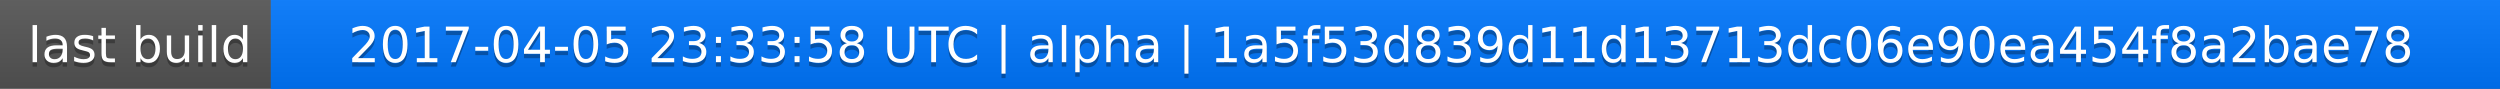
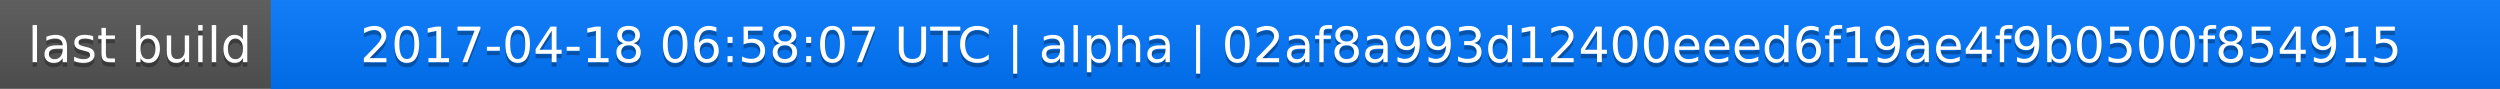
<svg xmlns="http://www.w3.org/2000/svg" width="563" height="20">
  <linearGradient id="a" x2="0" y2="100%">
    <stop offset="0" stop-color="#bbb" stop-opacity=".1" />
    <stop offset="1" stop-opacity=".1" />
  </linearGradient>
  <rect rx="0" width="563" height="20" fill="#555" />
  <rect rx="0" x="61" width="502" height="20" fill="#07f" />
  <path fill="#07f" d="M61 0h4v20h-4z" />
  <rect rx="0" width="563" height="20" fill="url(#a)" />
  <g fill="#fff" text-anchor="middle" font-family="DejaVu Sans,Verdana,Geneva,sans-serif" font-size="11">
    <text x="31.5" y="15" fill="#010101" fill-opacity=".3">last build</text>
    <text x="31.5" y="14">last build</text>
-     <text x="311" y="15" fill="#010101" fill-opacity=".3">2017-04-05 23:33:58 UTC | alpha | 1a5f53d839d11d13713dc06e90ea454f8a2bae78</text>
-     <text x="311" y="14">2017-04-05 23:33:58 UTC | alpha | 1a5f53d839d11d13713dc06e90ea454f8a2bae78</text>
+     <text x="311" y="15" fill="#010101" fill-opacity=".3">2017-04-18 06:58:07 UTC | alpha | 02af8a993d12400eeed6f19ae4f9b0500f854915</text>
+     <text x="311" y="14">2017-04-18 06:58:07 UTC | alpha | 02af8a993d12400eeed6f19ae4f9b0500f854915</text>
  </g>
</svg>
